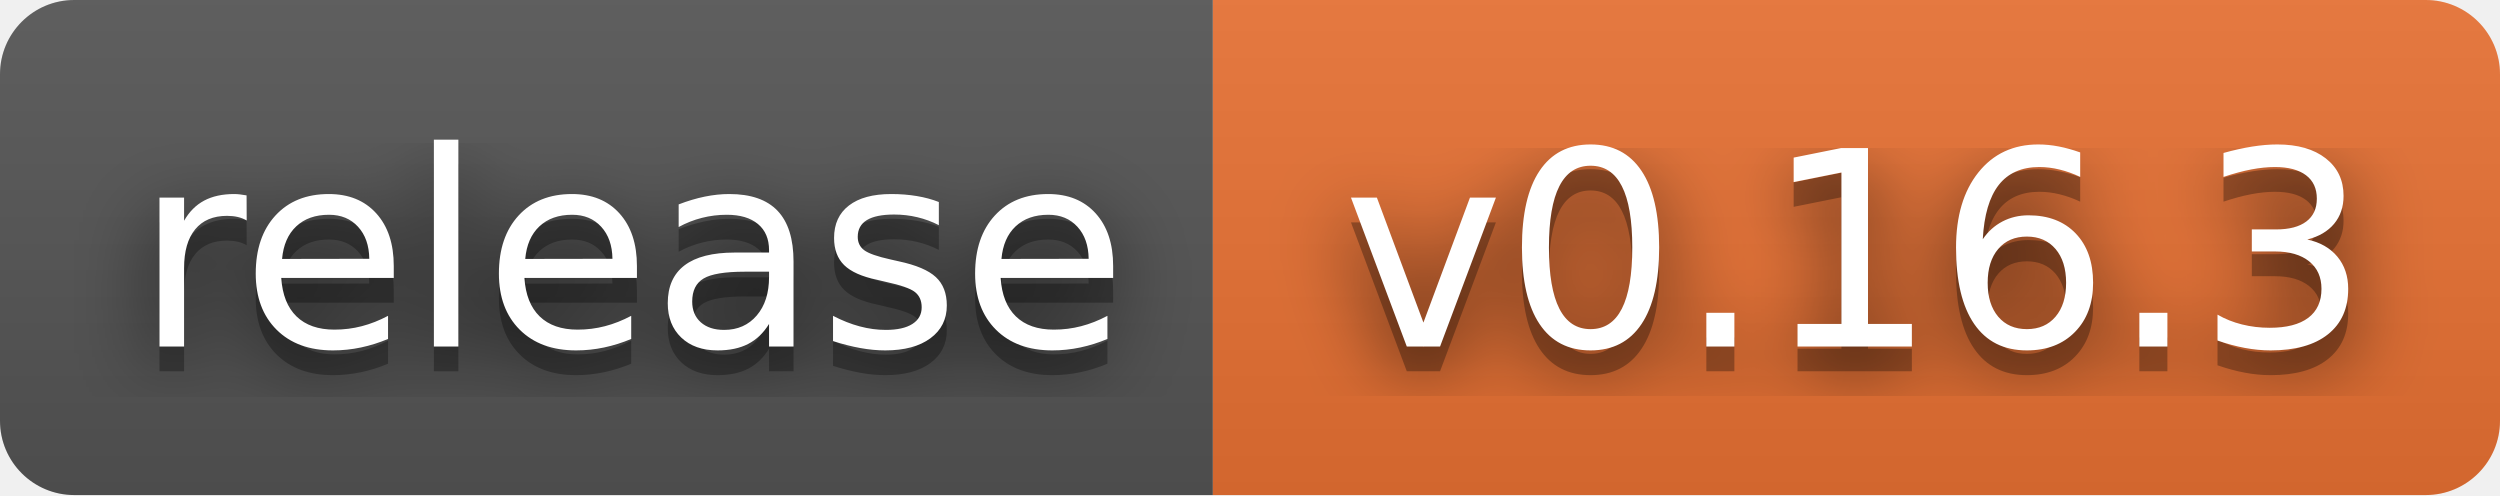
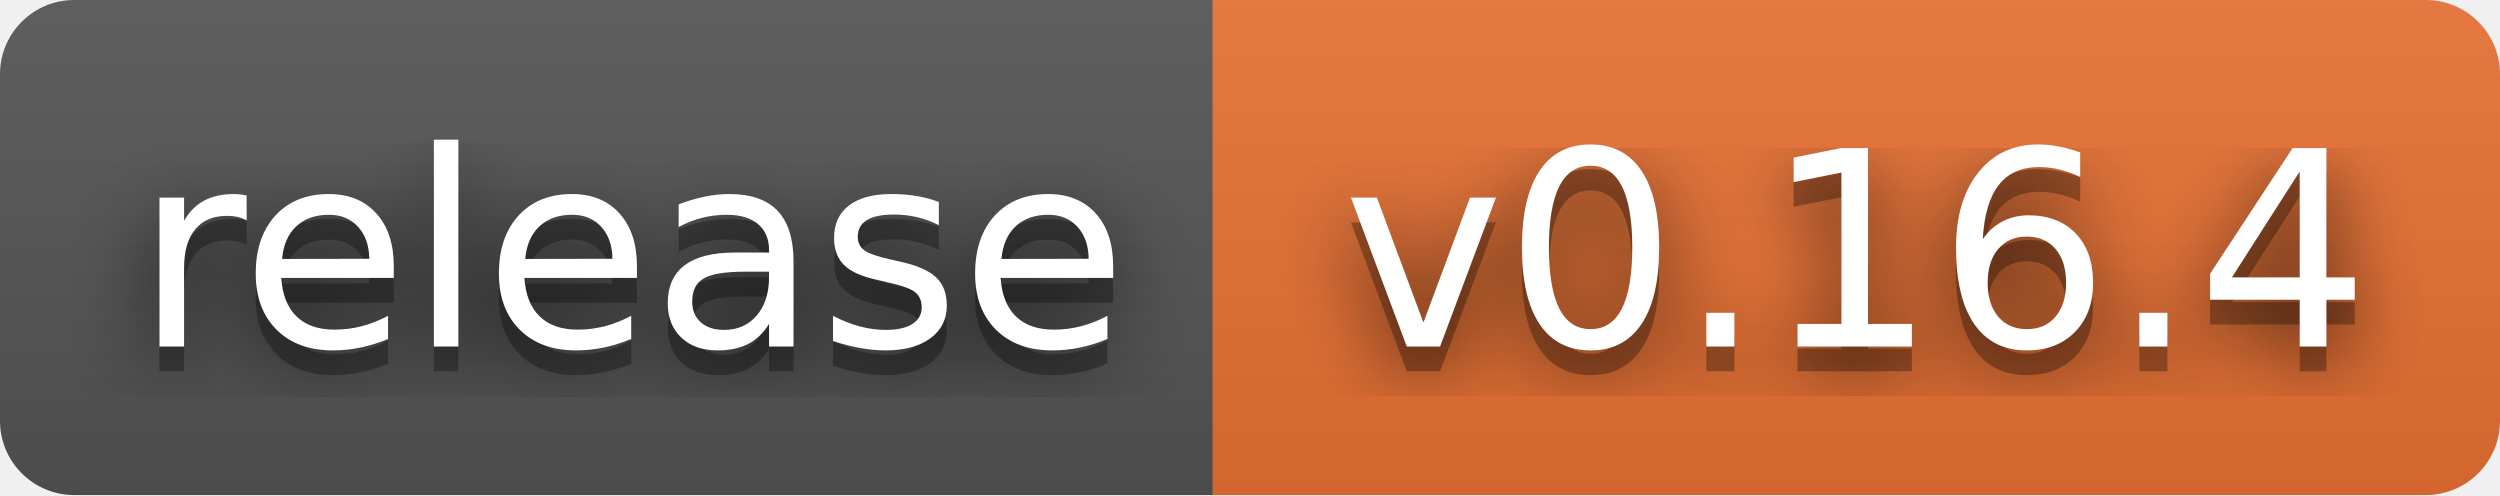
- <svg xmlns="http://www.w3.org/2000/svg" width="101" height="20" role="img" aria-label="release: v0.16.3">
+ <svg xmlns="http://www.w3.org/2000/svg" width="101" height="20" role="img" aria-label="release: v0.16.4">
  <filter id="blur">
    <feGaussianBlur stdDeviation="16" />
  </filter>
  <linearGradient id="s" x2="0" y2="100%">
    <stop offset="0" stop-color="#bbb" stop-opacity=".1" />
    <stop offset="1" stop-opacity=".1" />
  </linearGradient>
  <clipPath id="r">
    <rect width="101" height="20" rx="3" />
  </clipPath>
  <g clip-path="url(#r)">
    <rect width="49" height="20" fill="#555" />
    <rect x="49" width="52" height="20" fill="#ea7233" />
    <rect width="101" height="20" fill="url(#s)" />
  </g>
  <g fill="#fff" text-anchor="middle" font-family="Verdana,Geneva,DejaVu Sans,sans-serif" text-rendering="geometricPrecision" font-size="110">
    <g transform="scale(.1)">
      <g aria-hidden="true" fill="#010101">
        <text x="255" y="150" fill-opacity=".8" filter="url(#blur)" textLength="390">release</text>
        <text x="255" y="150" fill-opacity=".3" textLength="390">release</text>
      </g>
      <text x="255" y="140" textLength="390">release</text>
    </g>
    <g transform="scale(.1)">
      <g aria-hidden="true" fill="#010101">
-         <text x="750" y="150" fill-opacity=".8" filter="url(#blur)" textLength="420">v0.16.3</text>
-         <text x="750" y="150" fill-opacity=".3" textLength="420">v0.16.3</text>
+         <text x="750" y="150" fill-opacity=".8" filter="url(#blur)" textLength="420">v0.16.4</text>
+         <text x="750" y="150" fill-opacity=".3" textLength="420">v0.16.4</text>
      </g>
-       <text x="750" y="140" textLength="420">v0.16.3</text>
+       <text x="750" y="140" textLength="420">v0.16.4</text>
    </g>
  </g>
</svg>
